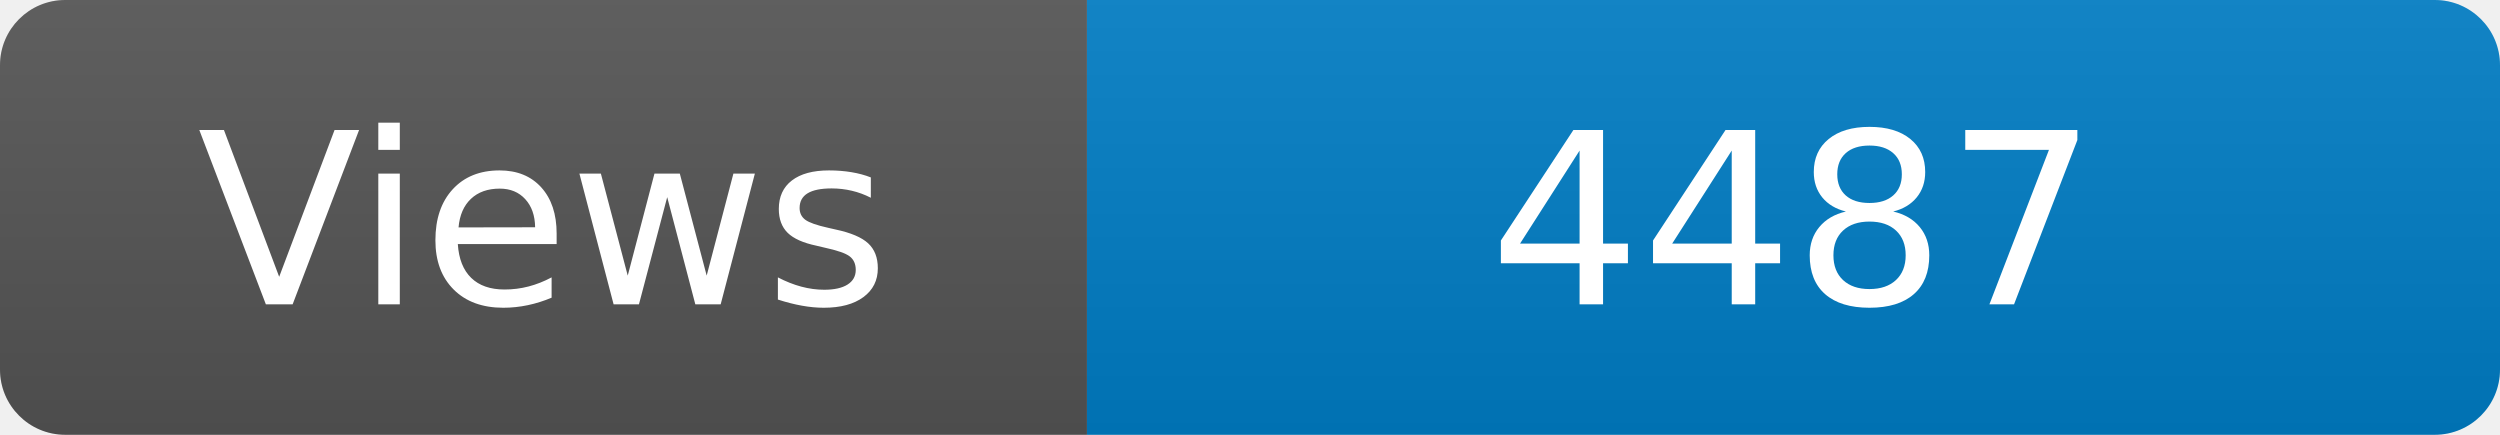
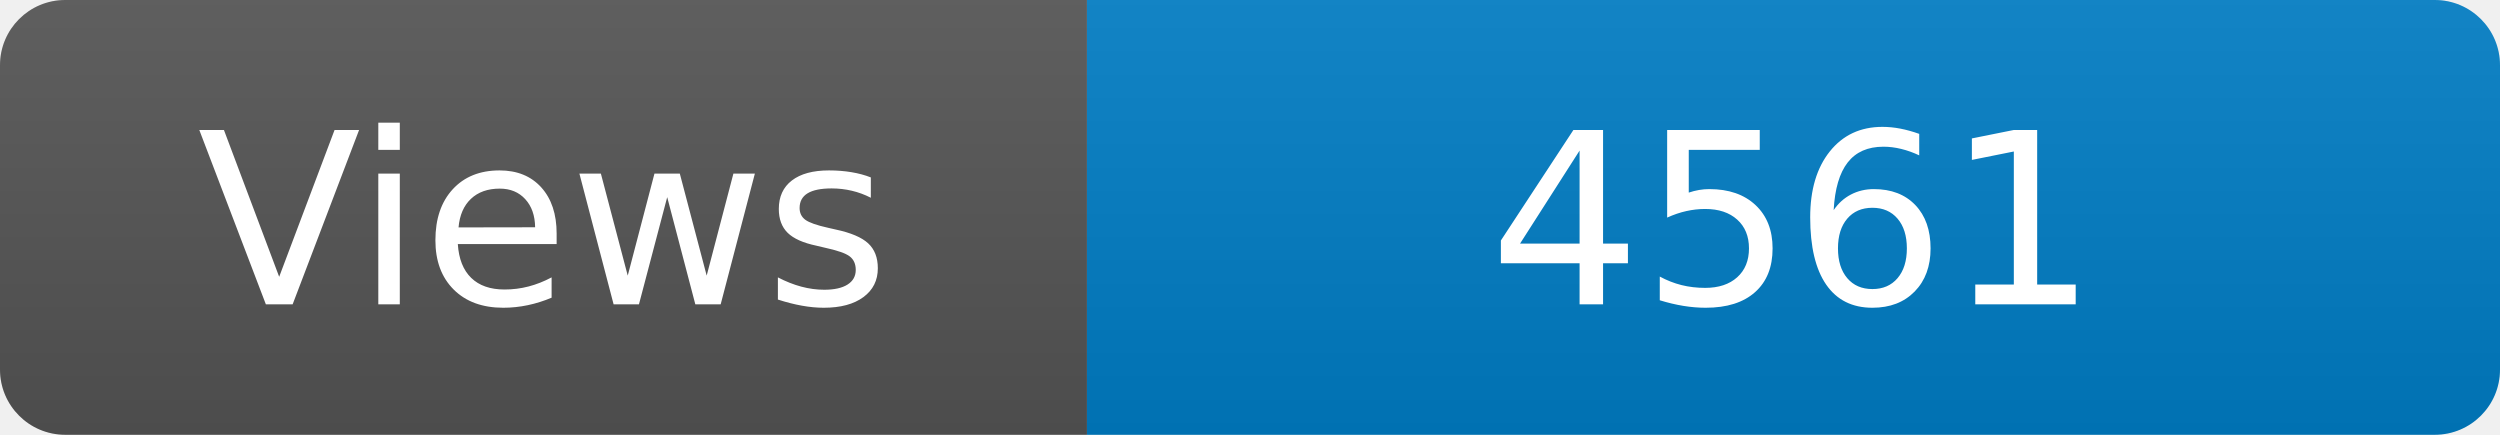
<svg xmlns="http://www.w3.org/2000/svg" width="115" height="20" role="img" aria-label="Maintained?: yes">
  <linearGradient id="s" x2="0" y2="100%">
    <stop offset="0" stop-color="#bbb" stop-opacity=".1" />
    <stop offset="1" stop-opacity=".1" />
  </linearGradient>
  <clipPath id="r">
    <rect width="115" height="20" rx="3" fill="#fff" />
  </clipPath>
  <g clip-path="url(#r)">
    <rect width="50" height="20" fill="#555" />
    <rect x="50" width="160" height="20" fill="#007ec6" />
    <rect width="115" height="20" fill="url(#s)" />
  </g>
  <g fill="#fff" text-anchor="middle" font-family="Verdana,Geneva,DejaVu Sans,sans-serif" font-size="110">
    <text x="250" y="140" transform="scale(.1)" fill="#fff">Views</text>
-     <text x="825" y="140" transform="scale(.1)" fill="#fff">4487</text>
+     <text x="825" y="140" transform="scale(.1)" fill="#fff">4561</text>
  </g>
</svg>
